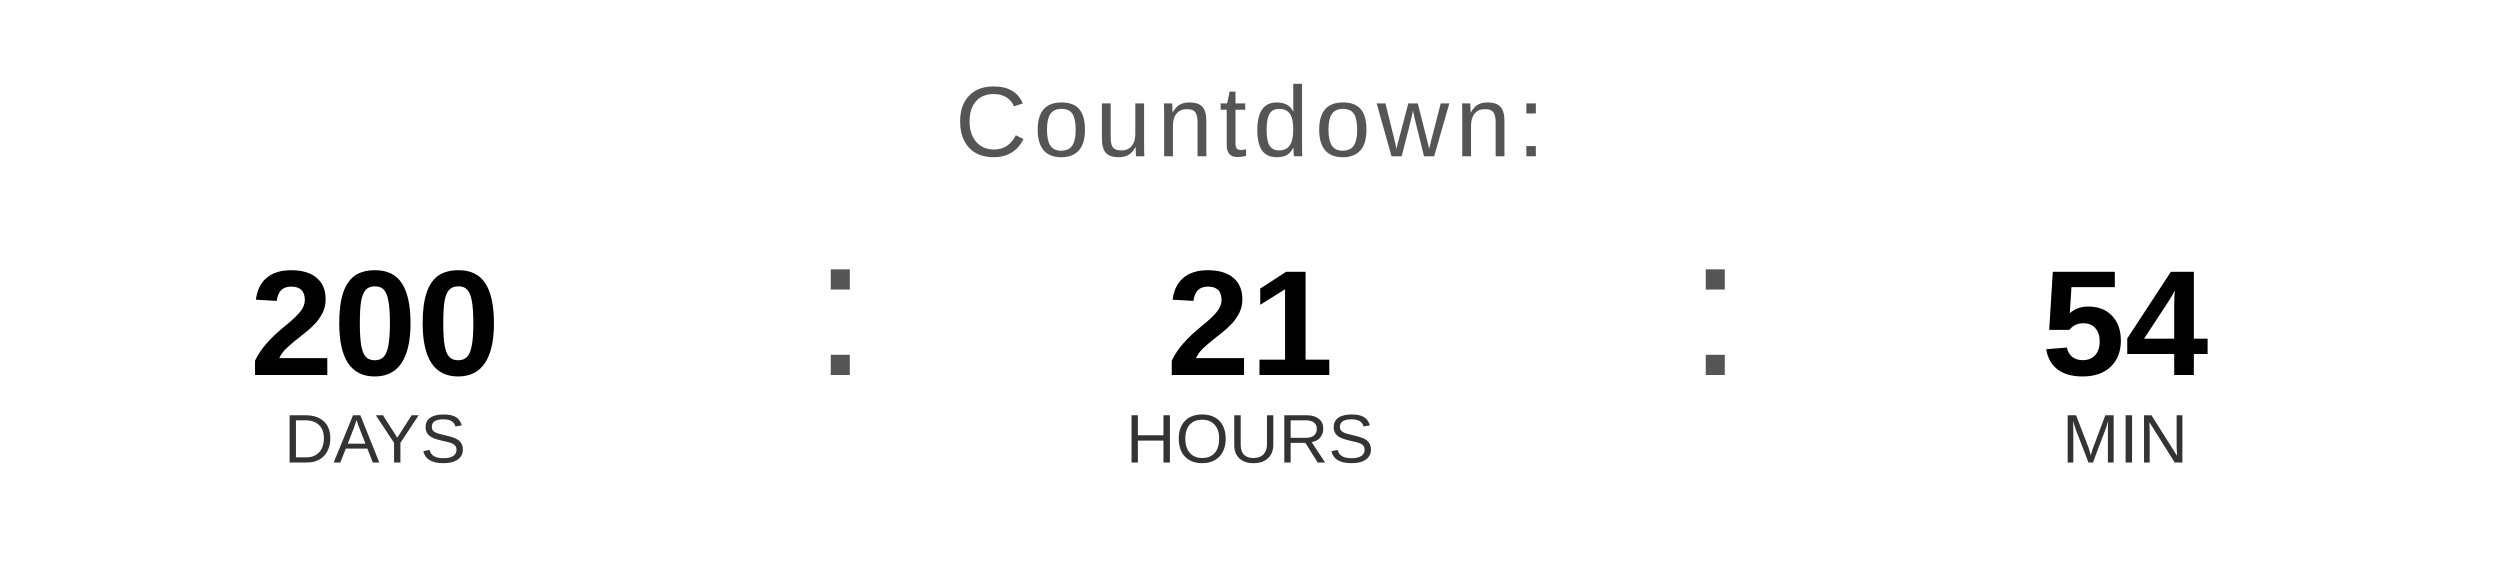
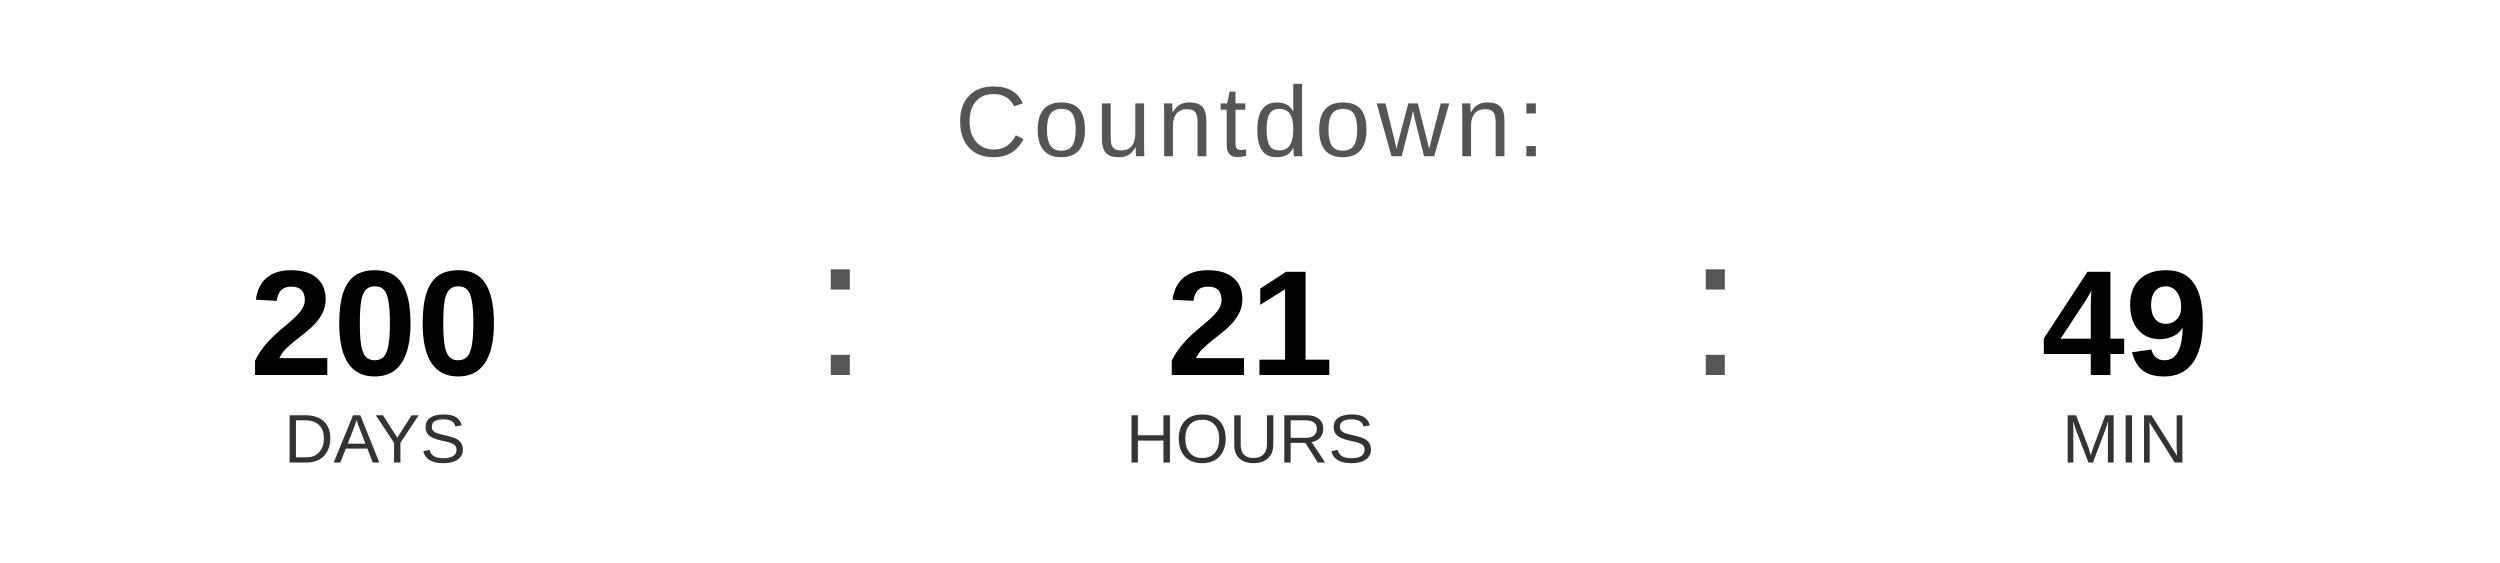
<svg xmlns="http://www.w3.org/2000/svg" width="400" height="90" viewBox="0 0 400 90">
  <text x="200" y="25" font-family="Arial, Helvetica, sans-serif" font-size="16" fill="#555555" text-anchor="middle" letter-spacing="1">
    Countdown:
  </text>
  <text x="60" y="60" font-family="Arial, Helvetica, sans-serif" font-size="24" font-weight="bold" fill="#000000" text-anchor="middle">200</text>
  <text x="60" y="74" font-family="Arial, Helvetica, sans-serif" font-size="11" fill="#333333" text-anchor="middle">DAYS</text>
  <text x="130" y="60" font-family="Arial, sans-serif" font-size="32" fill="#555555">:</text>
  <text x="200" y="60" font-family="Arial, Helvetica, sans-serif" font-size="24" font-weight="bold" fill="#000000" text-anchor="middle">21</text>
  <text x="200" y="74" font-family="Arial, Helvetica, sans-serif" font-size="11" fill="#333333" text-anchor="middle">HOURS</text>
  <text x="270" y="60" font-family="Arial, sans-serif" font-size="32" fill="#555555">:</text>
-   <text x="340" y="60" font-family="Arial, Helvetica, sans-serif" font-size="24" font-weight="bold" fill="#000000" text-anchor="middle">54</text>
+   <text x="340" y="60" font-family="Arial, Helvetica, sans-serif" font-size="24" font-weight="bold" fill="#000000" text-anchor="middle">49</text>
  <text x="340" y="74" font-family="Arial, Helvetica, sans-serif" font-size="11" fill="#333333" text-anchor="middle">MIN</text>
</svg>
